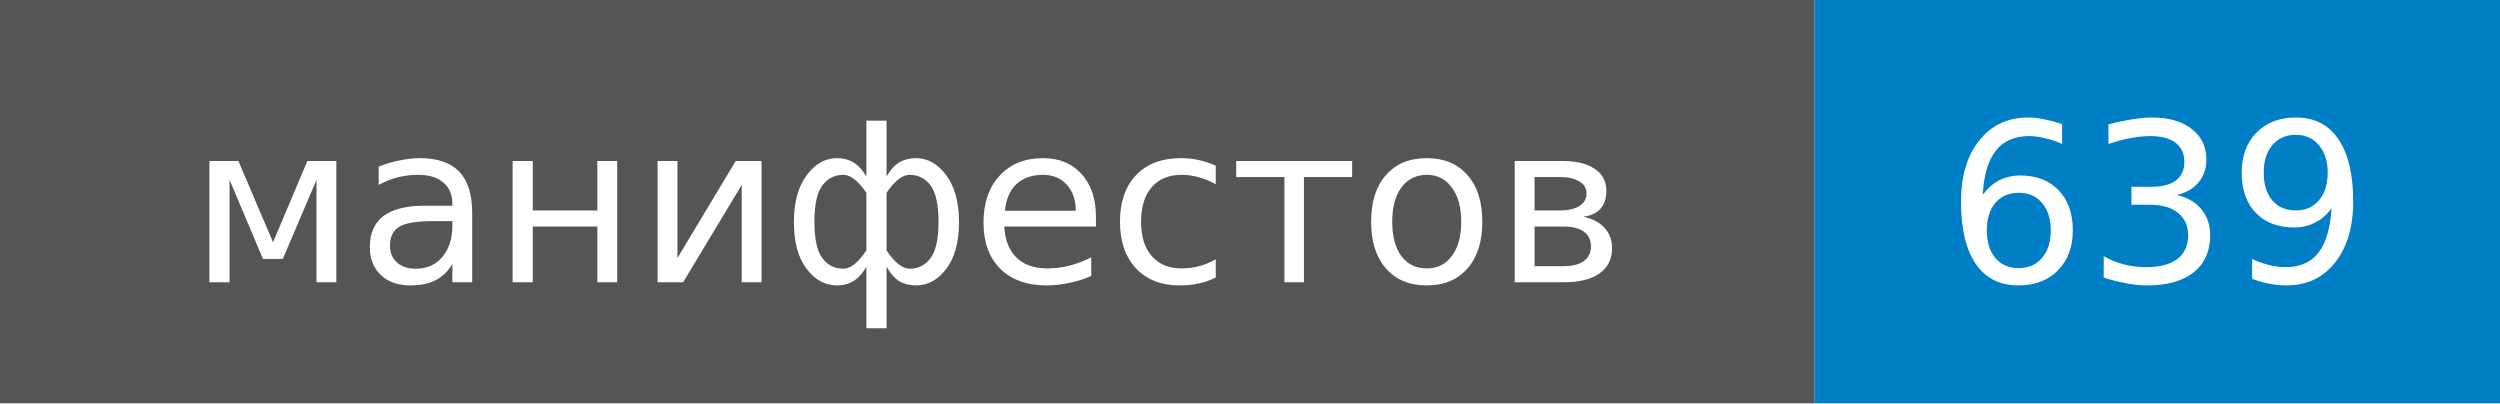
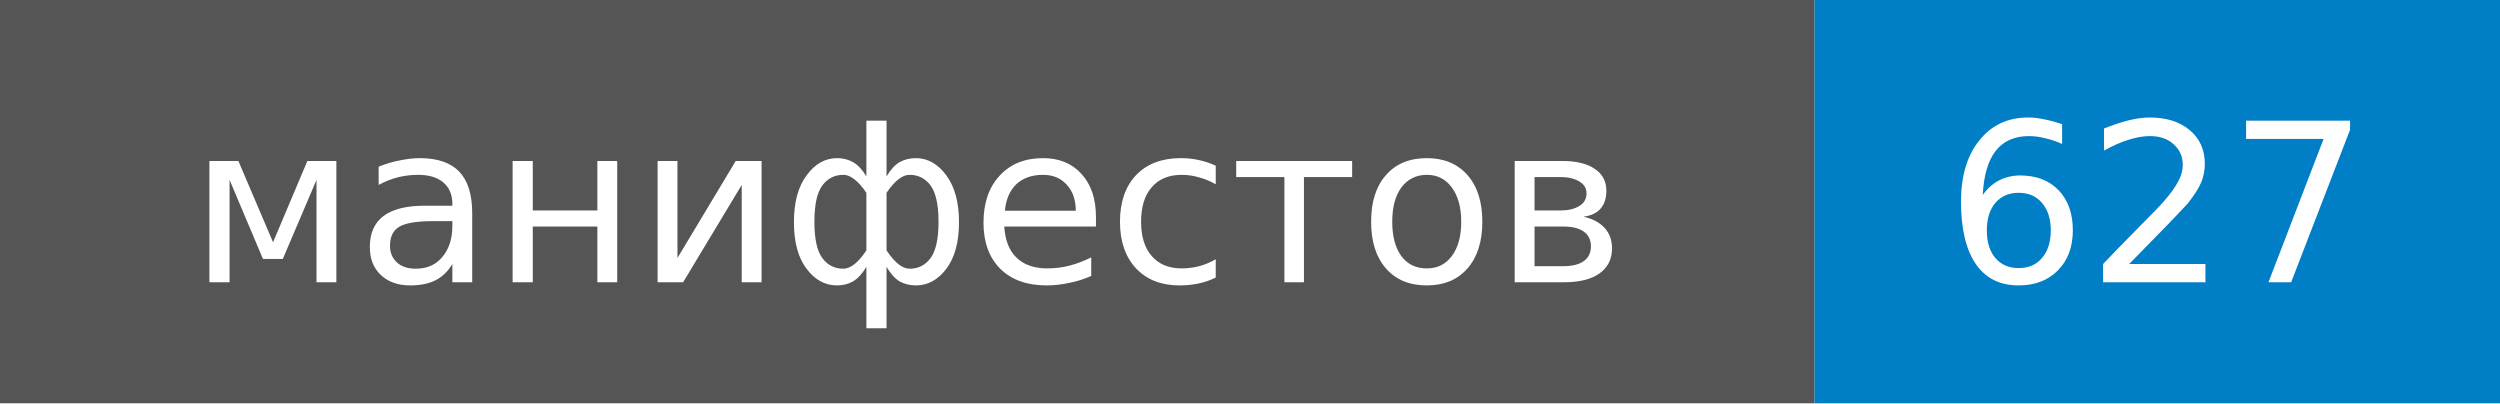
- <svg xmlns="http://www.w3.org/2000/svg" width="124" height="20" role="img" aria-label="манифестов: 639">
+ <svg xmlns="http://www.w3.org/2000/svg" width="124" height="20" role="img" aria-label="манифестов: 627">
  <style>rect.label-bg{fill:#555}@media (prefers-color-scheme:dark){rect.label-bg{fill:#3f3f3f}}text{font-family:Verdana,DejaVu Sans,Geneva,sans-serif;font-size:11px;fill:#fff}</style>
  <rect class="label-bg" width="90" height="20" />
  <rect x="90" width="34" height="20" fill="#007ec6" />
  <text x="45" y="14" text-anchor="middle">манифестов</text>
-   <text x="107" y="14" text-anchor="middle">639</text>
+   <text x="107" y="14" text-anchor="middle">627</text>
</svg>
